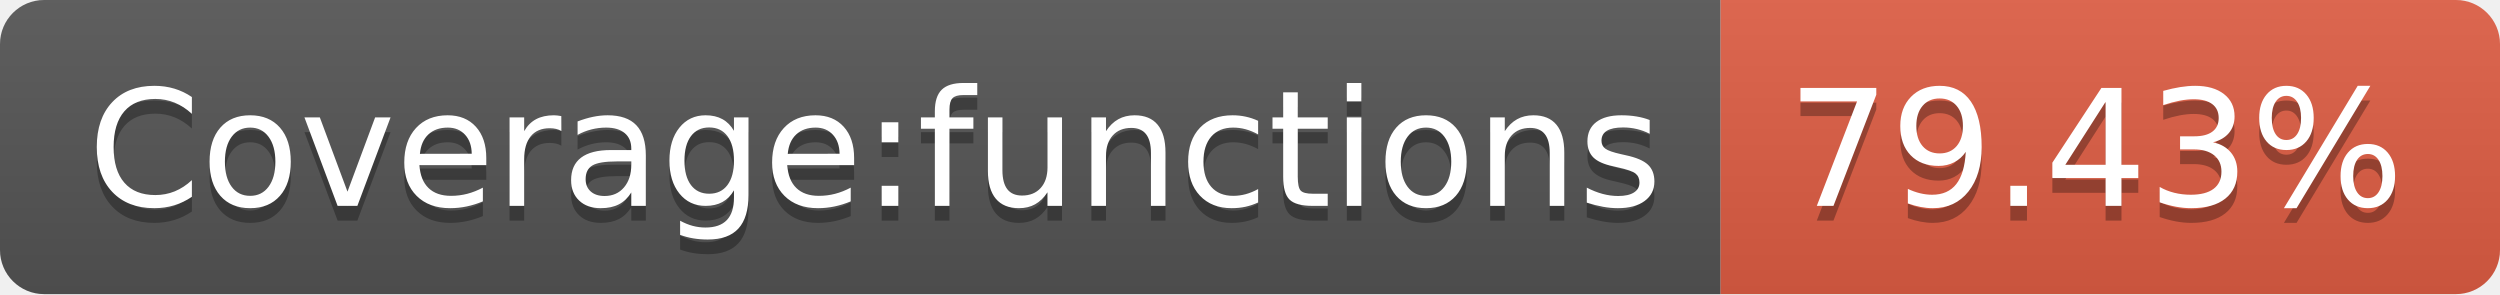
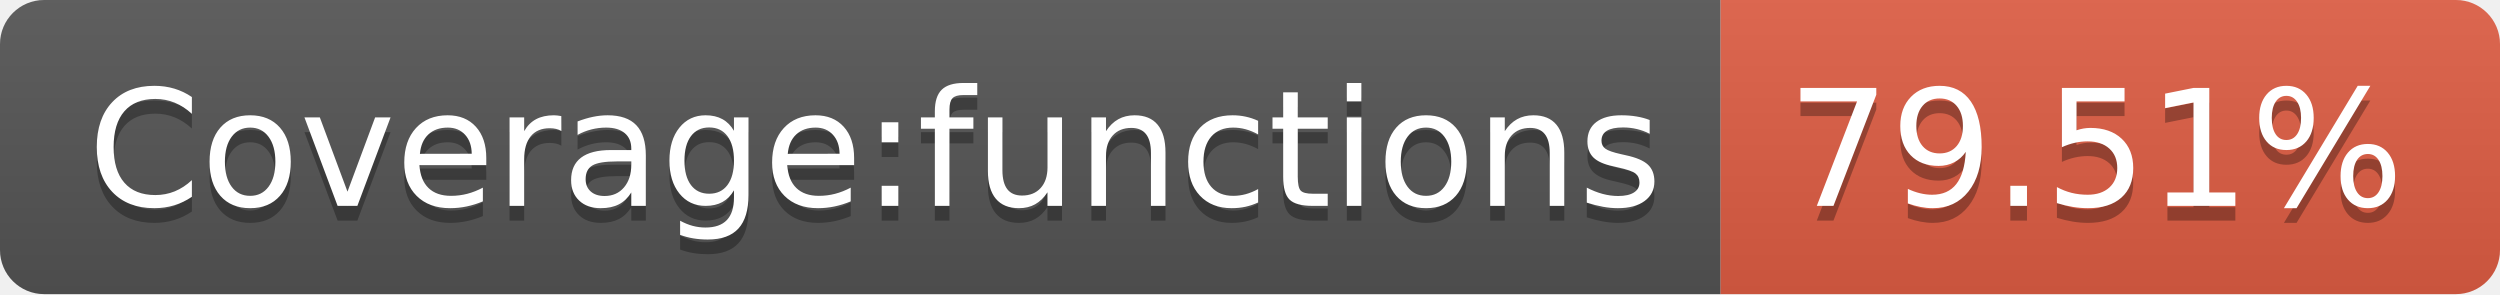
<svg xmlns="http://www.w3.org/2000/svg" width="170" height="20">
  <linearGradient id="s" x2="0" y2="100%">
    <stop offset="0" stop-color="#bbb" stop-opacity=".1" />
    <stop offset="1" stop-opacity=".1" />
  </linearGradient>
  <clipPath id="r">
    <rect width="170" height="20" rx="3" fill="#fff" />
  </clipPath>
  <g clip-path="url(#r)">
    <rect width="117" height="20" fill="#555" />
    <rect x="117" width="53" height="20" fill="#e05d44" />
    <rect width="170" height="20" fill="url(#s)" />
  </g>
  <g fill="#fff" text-anchor="middle" font-family="Verdana,Geneva,DejaVu Sans,sans-serif" text-rendering="geometricPrecision" font-size="110">
    <text x="595" y="150" fill="#010101" fill-opacity=".3" transform="scale(.1)" textLength="1070">Coverage:functions</text>
    <text x="595" y="140" transform="scale(.1)" textLength="1070">Coverage:functions</text>
-     <text x="1425" y="150" fill="#010101" fill-opacity=".3" transform="scale(.1)" textLength="430">79.43%</text>
-     <text x="1425" y="140" transform="scale(.1)" textLength="430">79.43%</text>
+     <text x="1425" y="150" fill="#010101" fill-opacity=".3" transform="scale(.1)" textLength="430">79.51%</text>
+     <text x="1425" y="140" transform="scale(.1)" textLength="430">79.51%</text>
  </g>
</svg>
